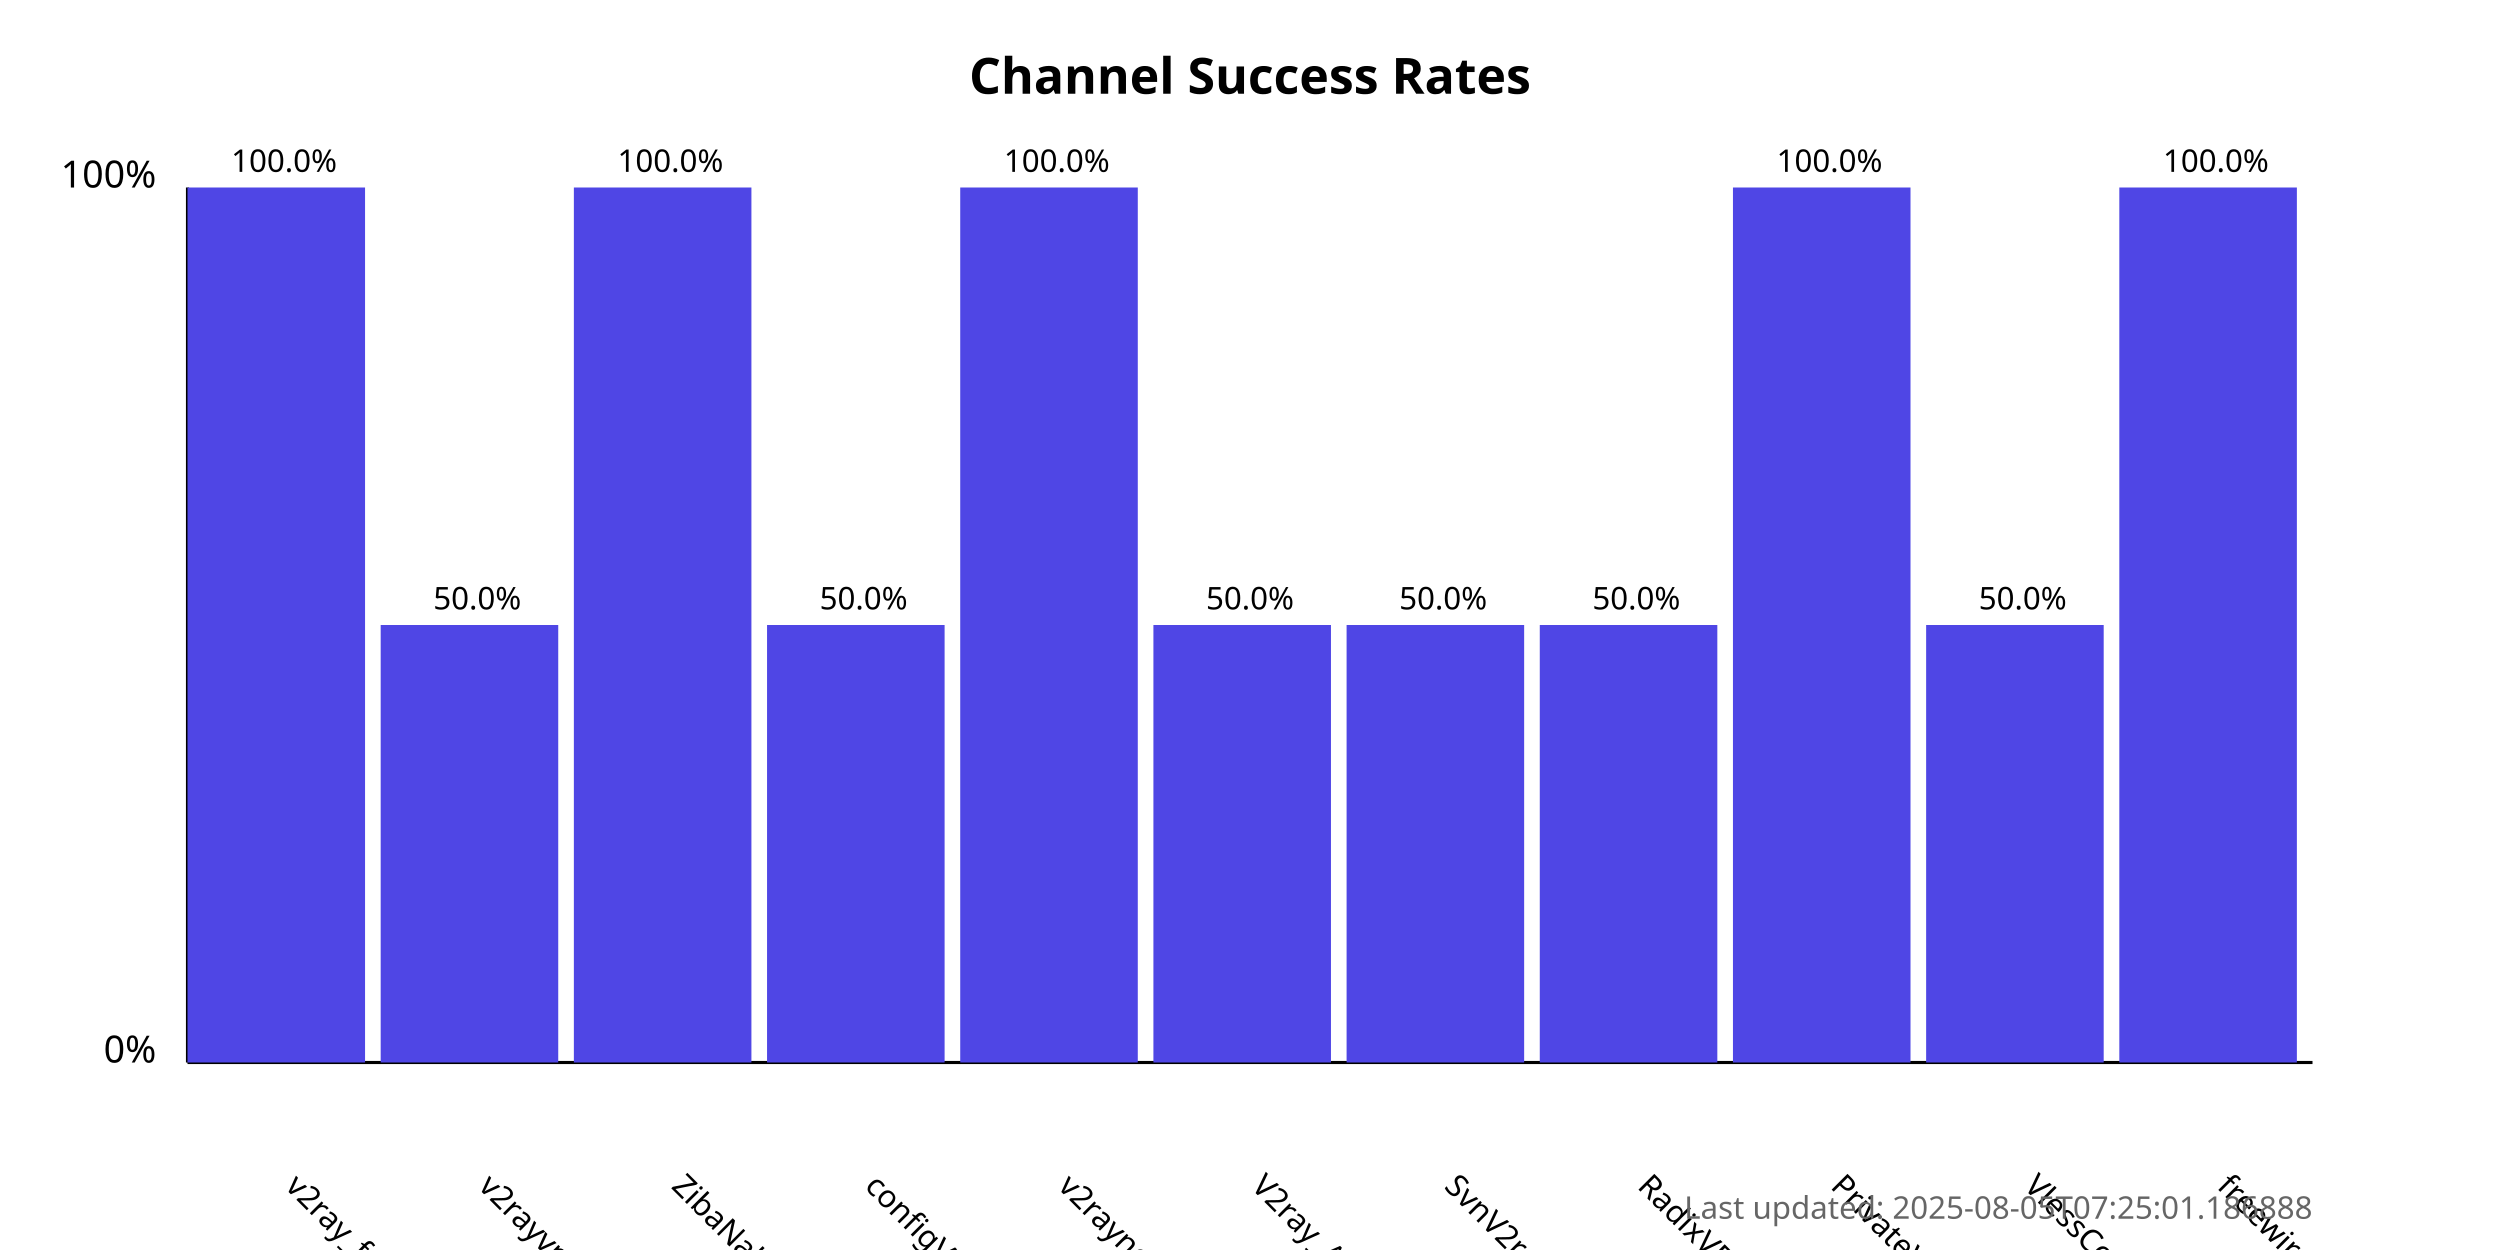
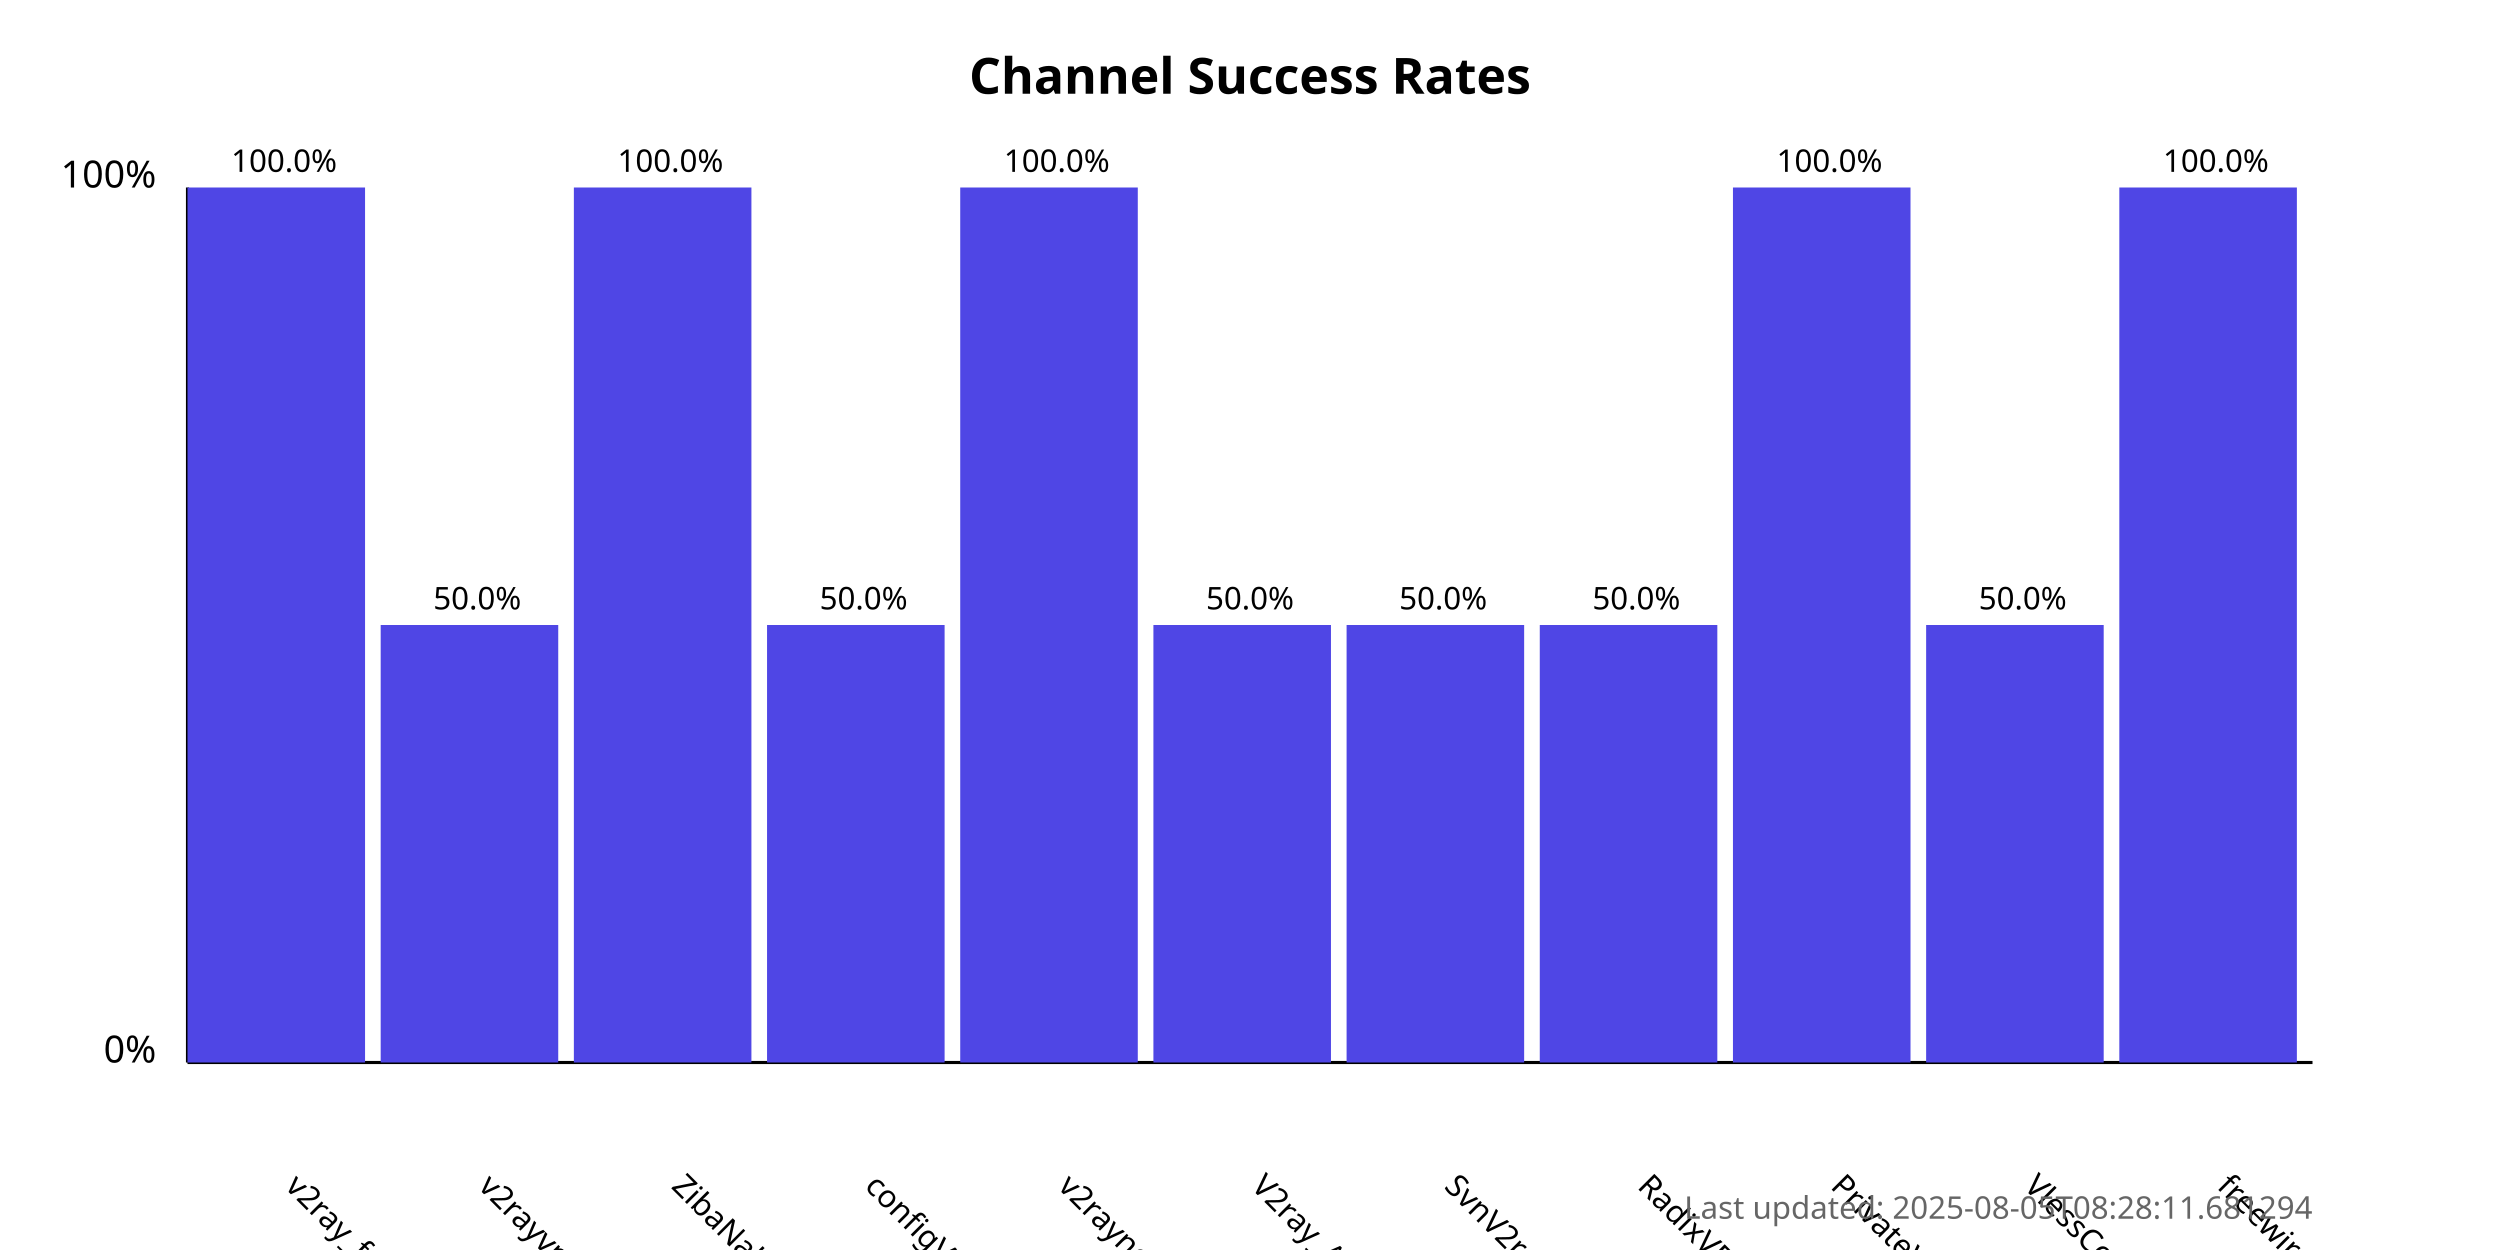
<svg xmlns="http://www.w3.org/2000/svg" width="800" height="400">
  <style>
            .chart-title { font: bold 16px sans-serif; }
            .axis-label { font: 12px sans-serif; }
            .tick-label { font: 10px sans-serif; }
            .bar { fill: #4f46e5; }
            .bar:hover { fill: #6366f1; }
            .timestamp { font: 10px sans-serif; fill: #666; }
        </style>
  <text x="400.0" y="30" text-anchor="middle" class="chart-title">
            Channel Success Rates
        </text>
  <line x1="60" y1="340" x2="60" y2="60" stroke="black" stroke-width="1" />
  <line x1="60" y1="340" x2="740" y2="340" stroke="black" stroke-width="1" />
  <text x="50" y="340" text-anchor="end" class="axis-label">0%</text>
  <text x="50" y="60" text-anchor="end" class="axis-label">100%</text>
  <g>
    <rect x="60" y="60.0" width="56.818" height="280.0" class="bar" />
    <text x="90.909" y="380" transform="rotate(45, 90.90909, 380)" text-anchor="start" class="tick-label">
                v2ray_free_conf
            </text>
    <text x="90.909" y="55.0" text-anchor="middle" class="tick-label">
                100.0%
            </text>
  </g>
  <g>
    <rect x="121.818" y="200.0" width="56.818" height="140.0" class="bar" />
    <text x="152.727" y="380" transform="rotate(45, 152.7273, 380)" text-anchor="start" class="tick-label">
                v2rayvpno
            </text>
    <text x="152.727" y="195.0" text-anchor="middle" class="tick-label">
                50.0%
            </text>
  </g>
  <g>
    <rect x="183.636" y="60.0" width="56.818" height="280.0" class="bar" />
    <text x="214.545" y="380" transform="rotate(45, 214.5455, 380)" text-anchor="start" class="tick-label">
                ZibaNabz
            </text>
    <text x="214.545" y="55.0" text-anchor="middle" class="tick-label">
                100.0%
            </text>
  </g>
  <g>
    <rect x="245.455" y="200.0" width="56.818" height="140.0" class="bar" />
    <text x="276.364" y="380" transform="rotate(45, 276.3636, 380)" text-anchor="start" class="tick-label">
                configV2rayForFree
            </text>
    <text x="276.364" y="195.0" text-anchor="middle" class="tick-label">
                50.0%
            </text>
  </g>
  <g>
    <rect x="307.273" y="60.0" width="56.818" height="280.0" class="bar" />
    <text x="338.182" y="380" transform="rotate(45, 338.1818, 380)" text-anchor="start" class="tick-label">
                v2rayngvpn
            </text>
    <text x="338.182" y="55.0" text-anchor="middle" class="tick-label">
                100.0%
            </text>
  </g>
  <g>
    <rect x="369.091" y="200.0" width="56.818" height="140.0" class="bar" />
    <text x="400.0" y="380" transform="rotate(45, 400.0, 380)" text-anchor="start" class="tick-label">
                V2ray_Alpha
            </text>
    <text x="400.0" y="195.0" text-anchor="middle" class="tick-label">
                50.0%
            </text>
  </g>
  <g>
    <rect x="430.909" y="200.0" width="56.818" height="140.0" class="bar" />
    <text x="461.818" y="380" transform="rotate(45, 461.8182, 380)" text-anchor="start" class="tick-label">
                SvnV2ray
            </text>
    <text x="461.818" y="195.0" text-anchor="middle" class="tick-label">
                50.0%
            </text>
  </g>
  <g>
    <rect x="492.727" y="200.0" width="56.818" height="140.0" class="bar" />
    <text x="523.636" y="380" transform="rotate(45, 523.6364, 380)" text-anchor="start" class="tick-label">
                RadixVPN
            </text>
    <text x="523.636" y="195.0" text-anchor="middle" class="tick-label">
                50.0%
            </text>
  </g>
  <g>
    <rect x="554.545" y="60.0" width="56.818" height="280.0" class="bar" />
    <text x="585.455" y="380" transform="rotate(45, 585.4545, 380)" text-anchor="start" class="tick-label">
                PrivateVPNs
            </text>
    <text x="585.455" y="55.0" text-anchor="middle" class="tick-label">
                100.0%
            </text>
  </g>
  <g>
    <rect x="616.364" y="200.0" width="56.818" height="140.0" class="bar" />
    <text x="647.273" y="380" transform="rotate(45, 647.2727, 380)" text-anchor="start" class="tick-label">
                VlessConfig
            </text>
    <text x="647.273" y="195.0" text-anchor="middle" class="tick-label">
                50.0%
            </text>
  </g>
  <g>
    <rect x="678.182" y="60.0" width="56.818" height="280.0" class="bar" />
    <text x="709.091" y="380" transform="rotate(45, 709.0909, 380)" text-anchor="start" class="tick-label">
                freewireguard
            </text>
    <text x="709.091" y="55.0" text-anchor="middle" class="tick-label">
                100.0%
            </text>
  </g>
  <text x="740" y="390" text-anchor="end" class="timestamp">
-             Last updated: 2025-08-05T07:25:01.186888
+             Last updated: 2025-08-05T08:28:11.681294
        </text>
</svg>
